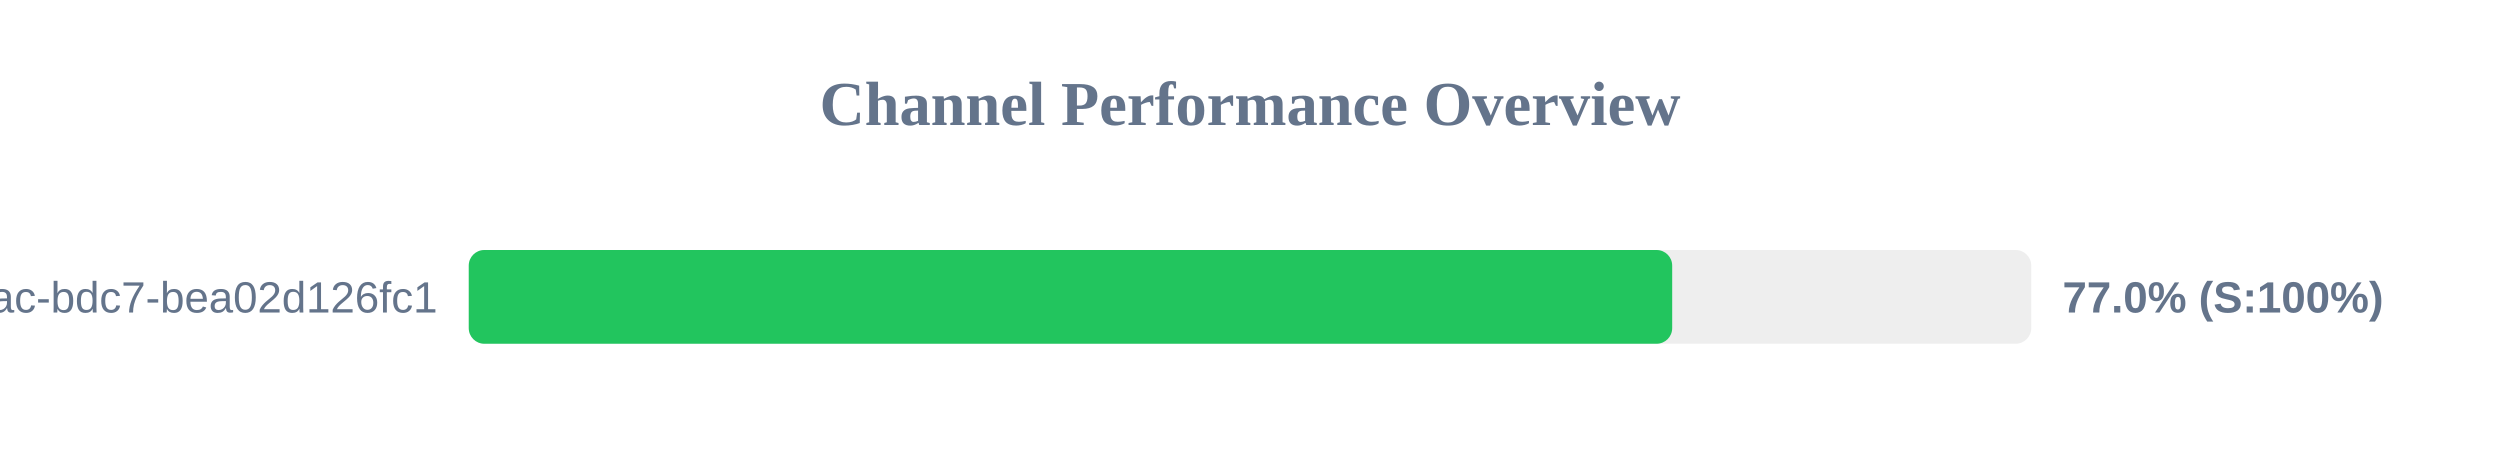
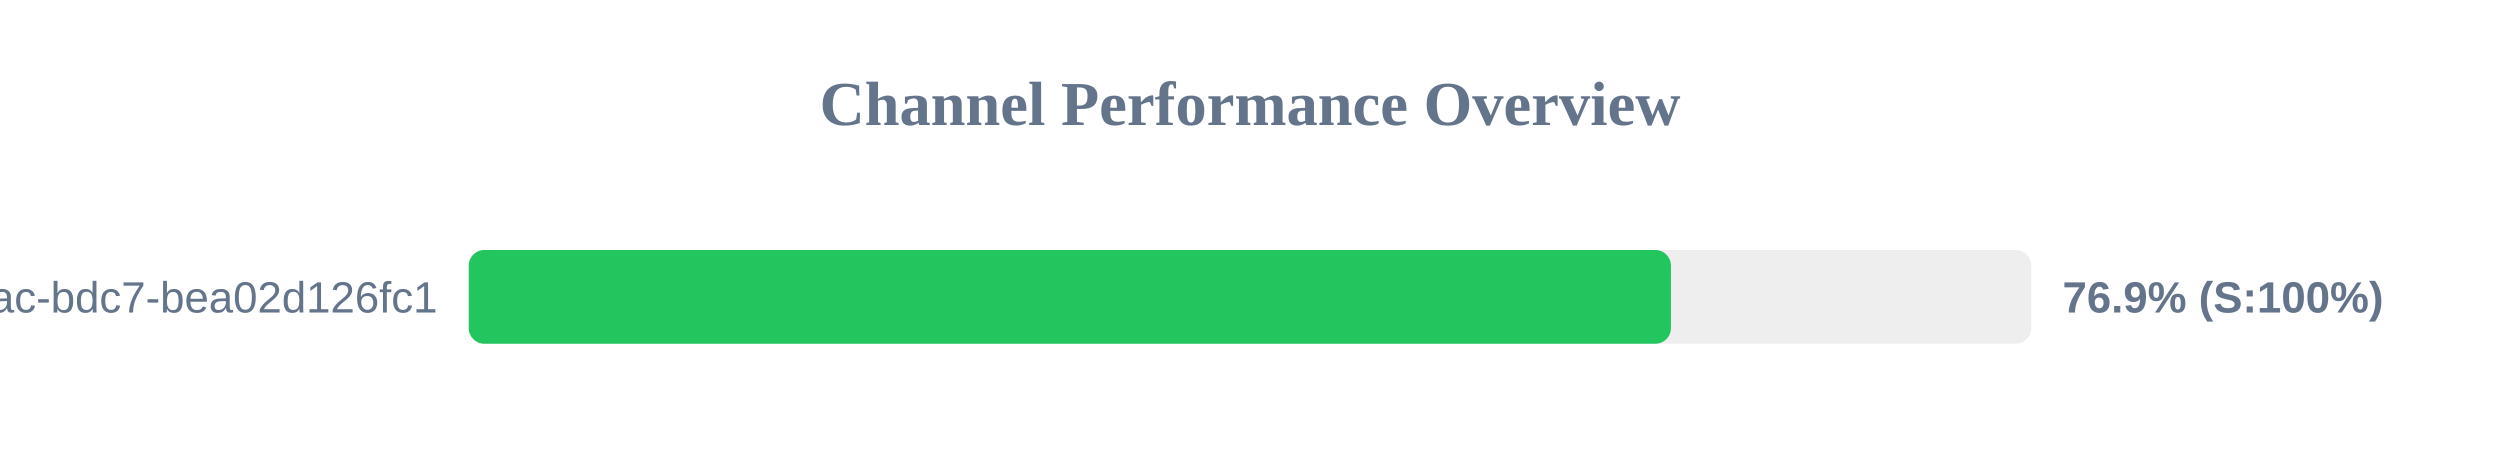
<svg xmlns="http://www.w3.org/2000/svg" width="800" height="150" version="1.1">
  <style>
        .row { font: 14px Arial; fill: #64748b; }
        .score { font: bold 14px Arial; fill: #64748b; }
    </style>
  <text x="400" y="40" text-anchor="middle" font-size="20px" font-weight="bold" fill="#64748b">Channel Performance Overview</text>
  <rect x="150" y="80" width="500" height="30" fill="#eee" rx="5" />
-   <rect x="150" y="80" width="385.1" height="30" fill="#22c55e" rx="5" />
+   <rect x="150" y="80" width="384.7" height="30" fill="#22c55e" rx="5" />
  <text x="140" y="100" text-anchor="end" class="row">?uuid=e31ad3e6-e341-42ac-bdc7-bea02d126fc1</text>
-   <text x="660" y="100" text-anchor="start" class="score">77.0% (S:100%)</text>
+   <text x="660" y="100" text-anchor="start" class="score">76.9% (S:100%)</text>
</svg>
